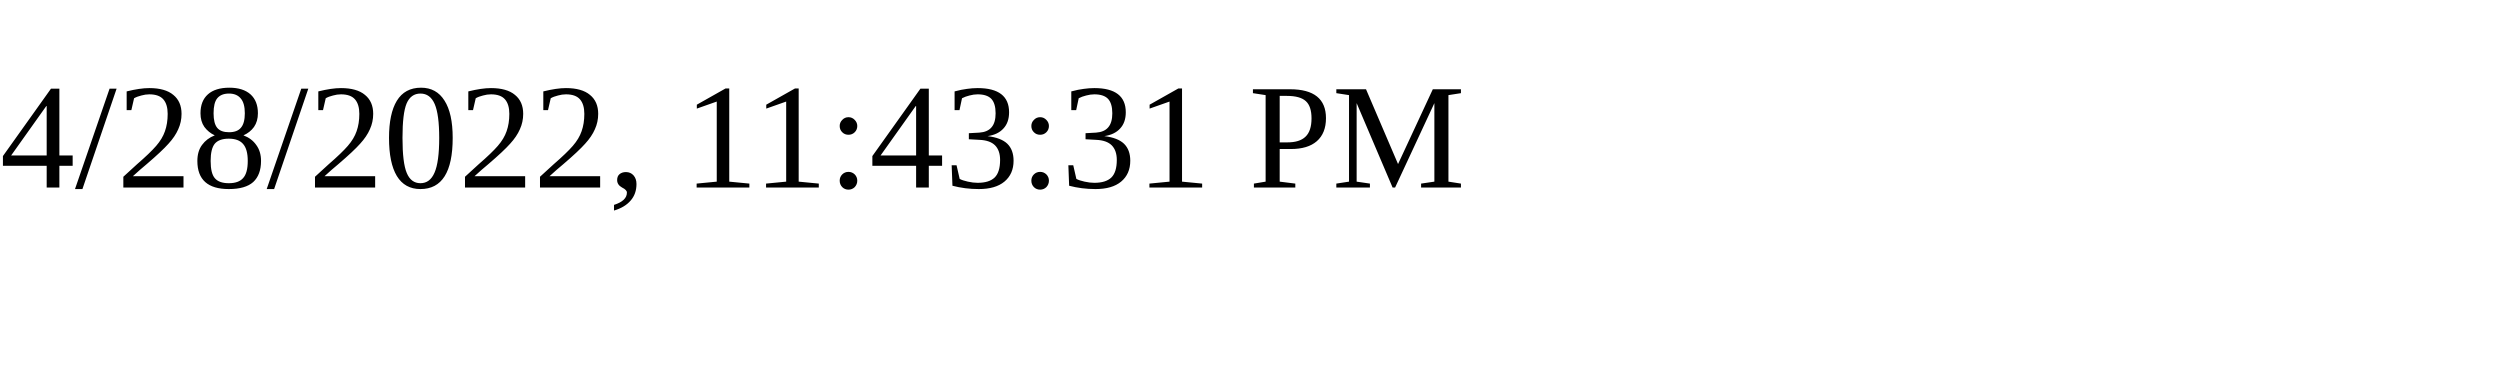
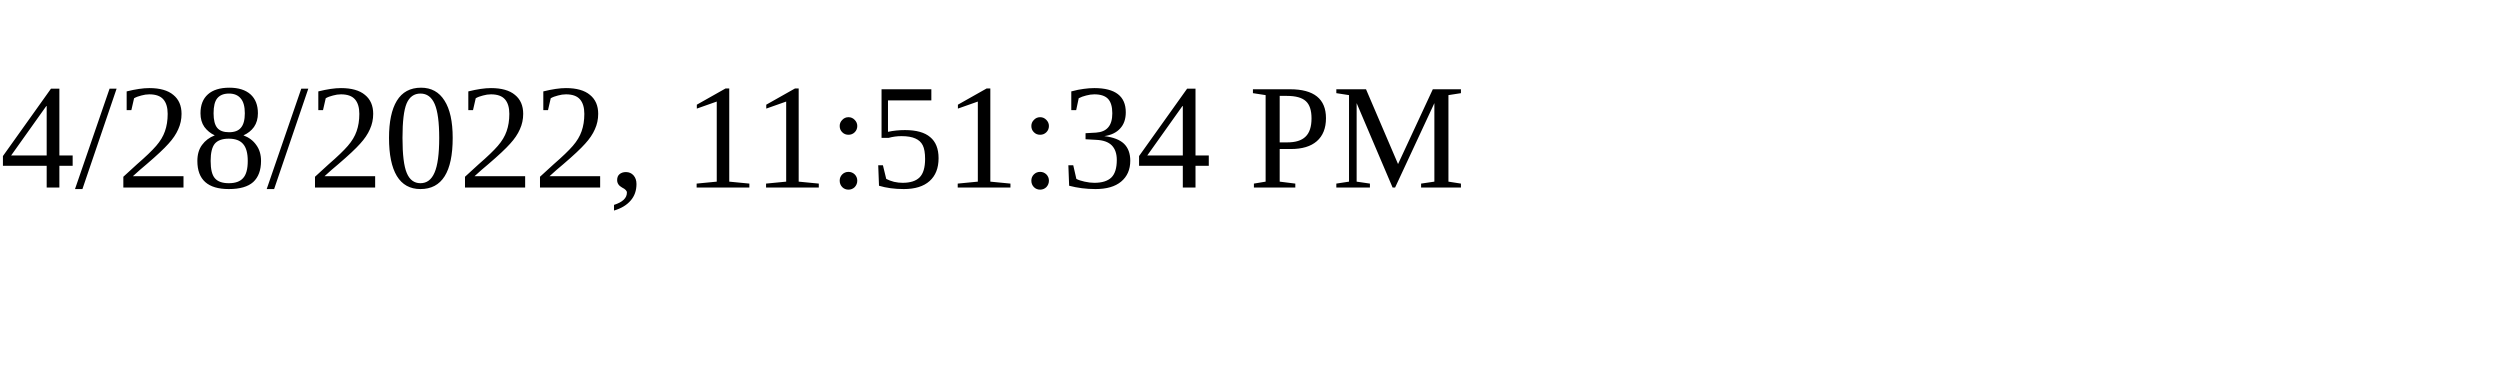
<svg xmlns="http://www.w3.org/2000/svg" height="30" width="200">
-   <text x="0" y="15">4/28/2022, 11:43:31 PM</text>
+   <text x="0" y="15">4/28/2022, 11:51:34 PM</text>
</svg>
